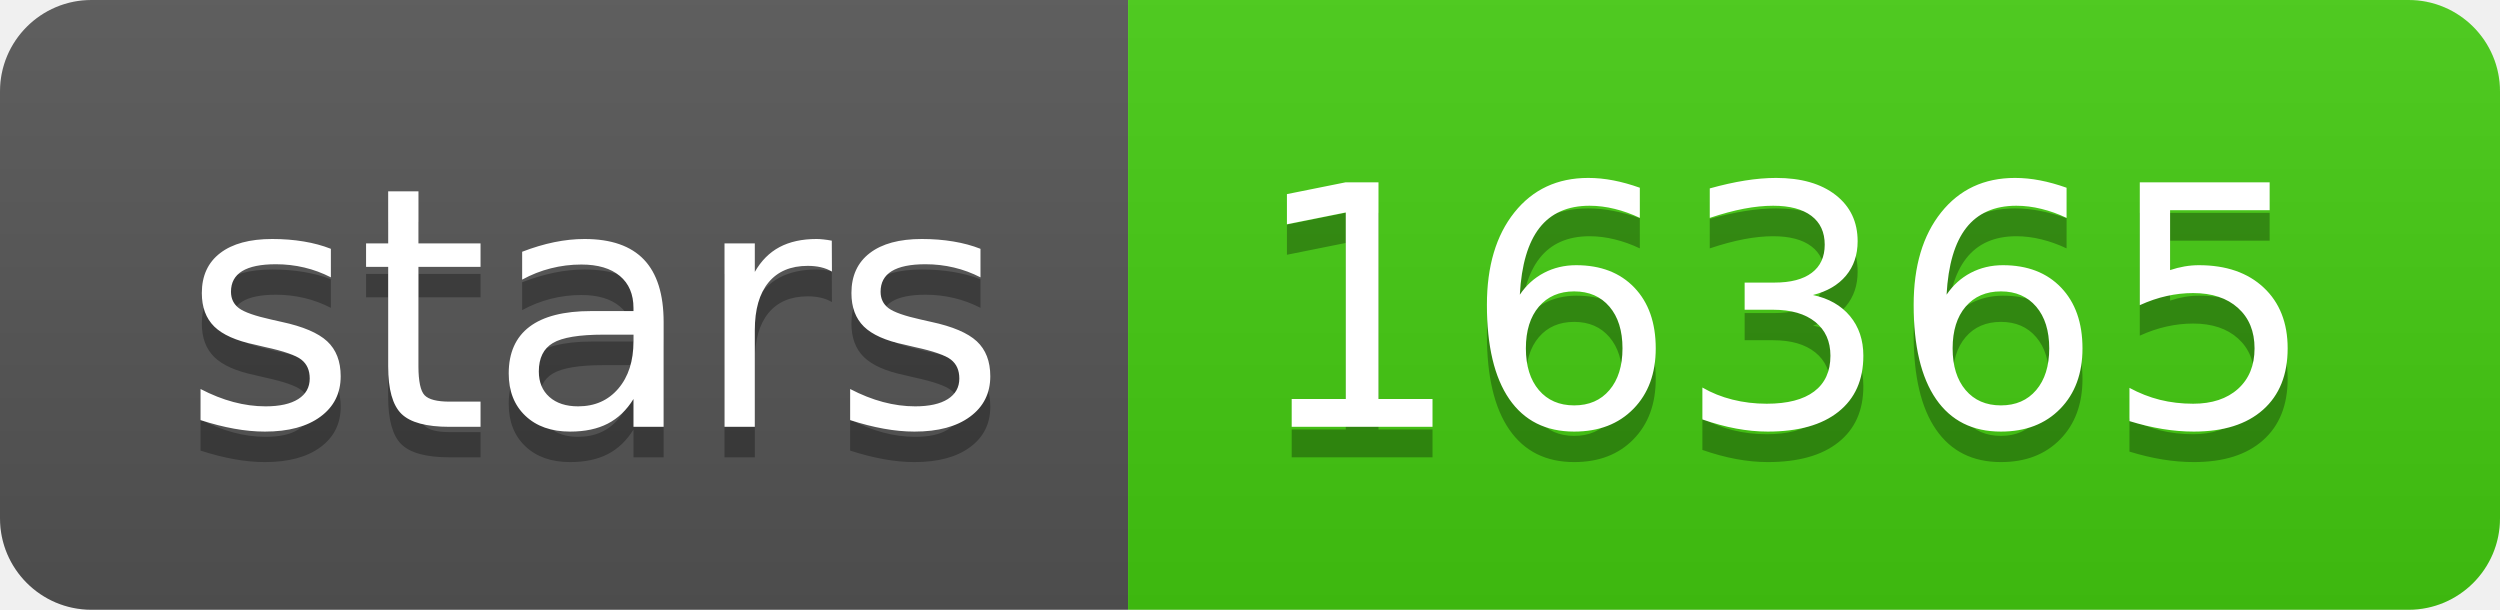
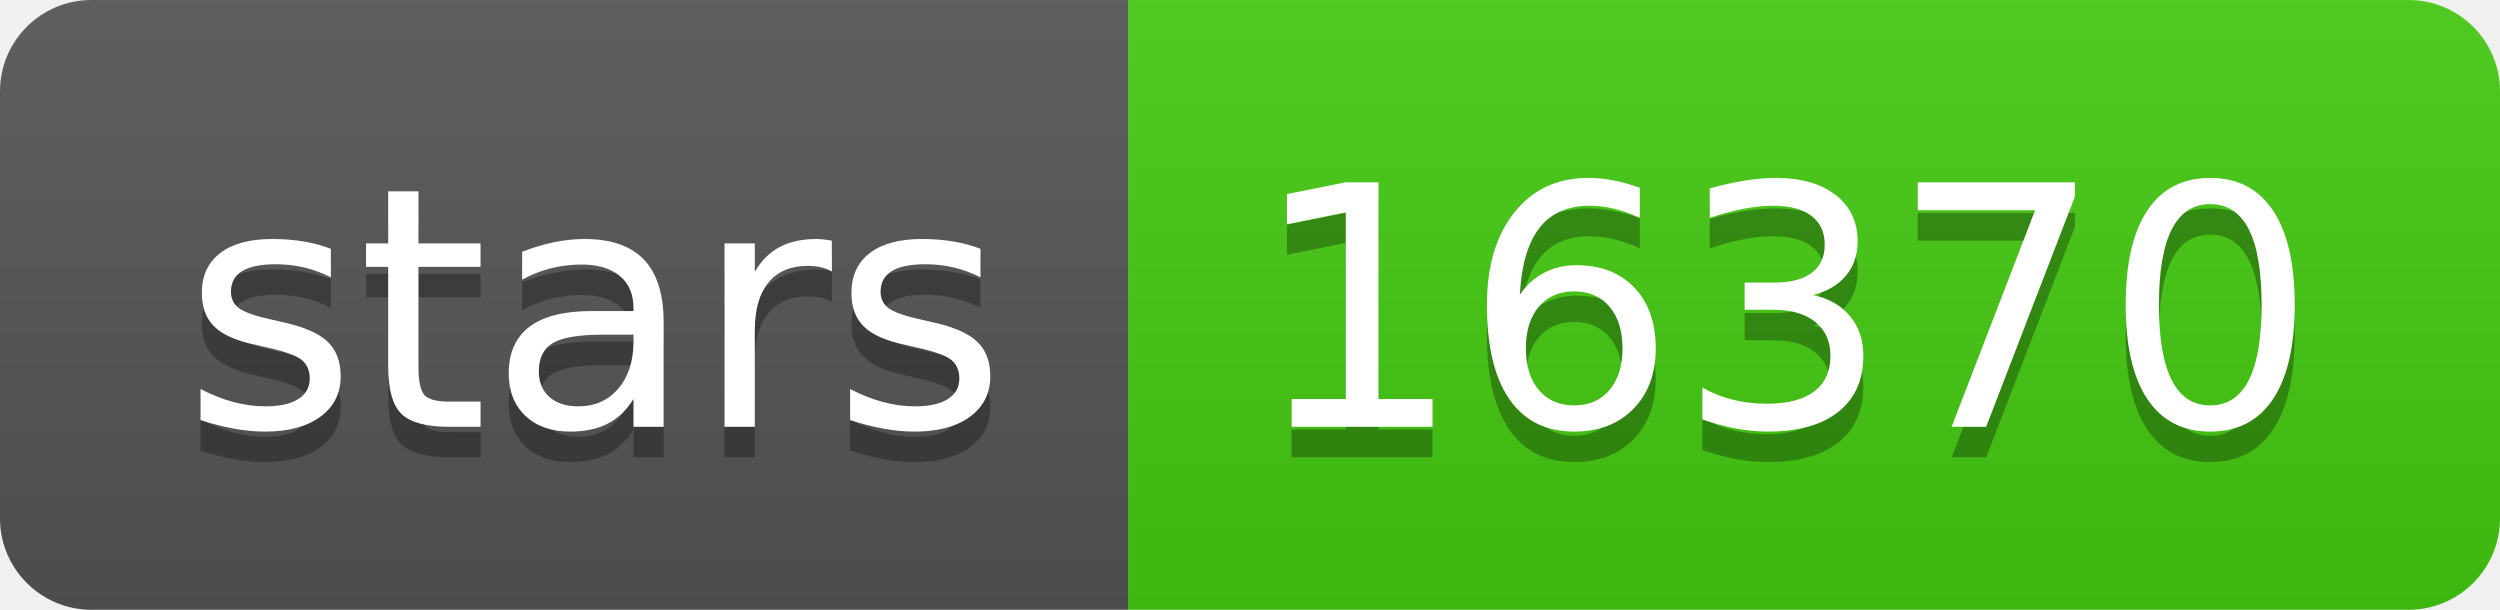
<svg xmlns="http://www.w3.org/2000/svg" width="82" height="20">
  <linearGradient id="s" x2="0" y2="100%">
    <stop offset="0" stop-color="#bbb" stop-opacity=".1" />
    <stop offset="1" stop-opacity=".1" />
  </linearGradient>
  <clipPath id="r">
    <rect width="82" height="20" rx="3" fill="#fff" />
  </clipPath>
  <g clip-path="url(#r)">
    <rect width="37" height="20" fill="#555" />
    <rect x="37" width="45" height="20" fill="#4c1" />
    <rect width="82" height="20" fill="url(#s)" />
  </g>
  <g fill="#fff" text-anchor="middle" font-family="Verdana,Geneva,DejaVu Sans,sans-serif" text-rendering="geometricPrecision" font-size="110">
    <text x="195" y="150" fill="#010101" fill-opacity=".3" transform="scale(.1)" textLength="270">stars</text>
    <text x="195" y="140" transform="scale(.1)" textLength="270">stars</text>
-     <text x="585" y="150" fill="#010101" fill-opacity=".3" transform="scale(.1)" textLength="350">16365</text>
-     <text x="585" y="140" transform="scale(.1)" textLength="350">16365</text>
+     <text x="585" y="150" fill="#010101" fill-opacity=".3" transform="scale(.1)" textLength="350">16370</text>
+     <text x="585" y="140" transform="scale(.1)" textLength="350">16370</text>
  </g>
</svg>
